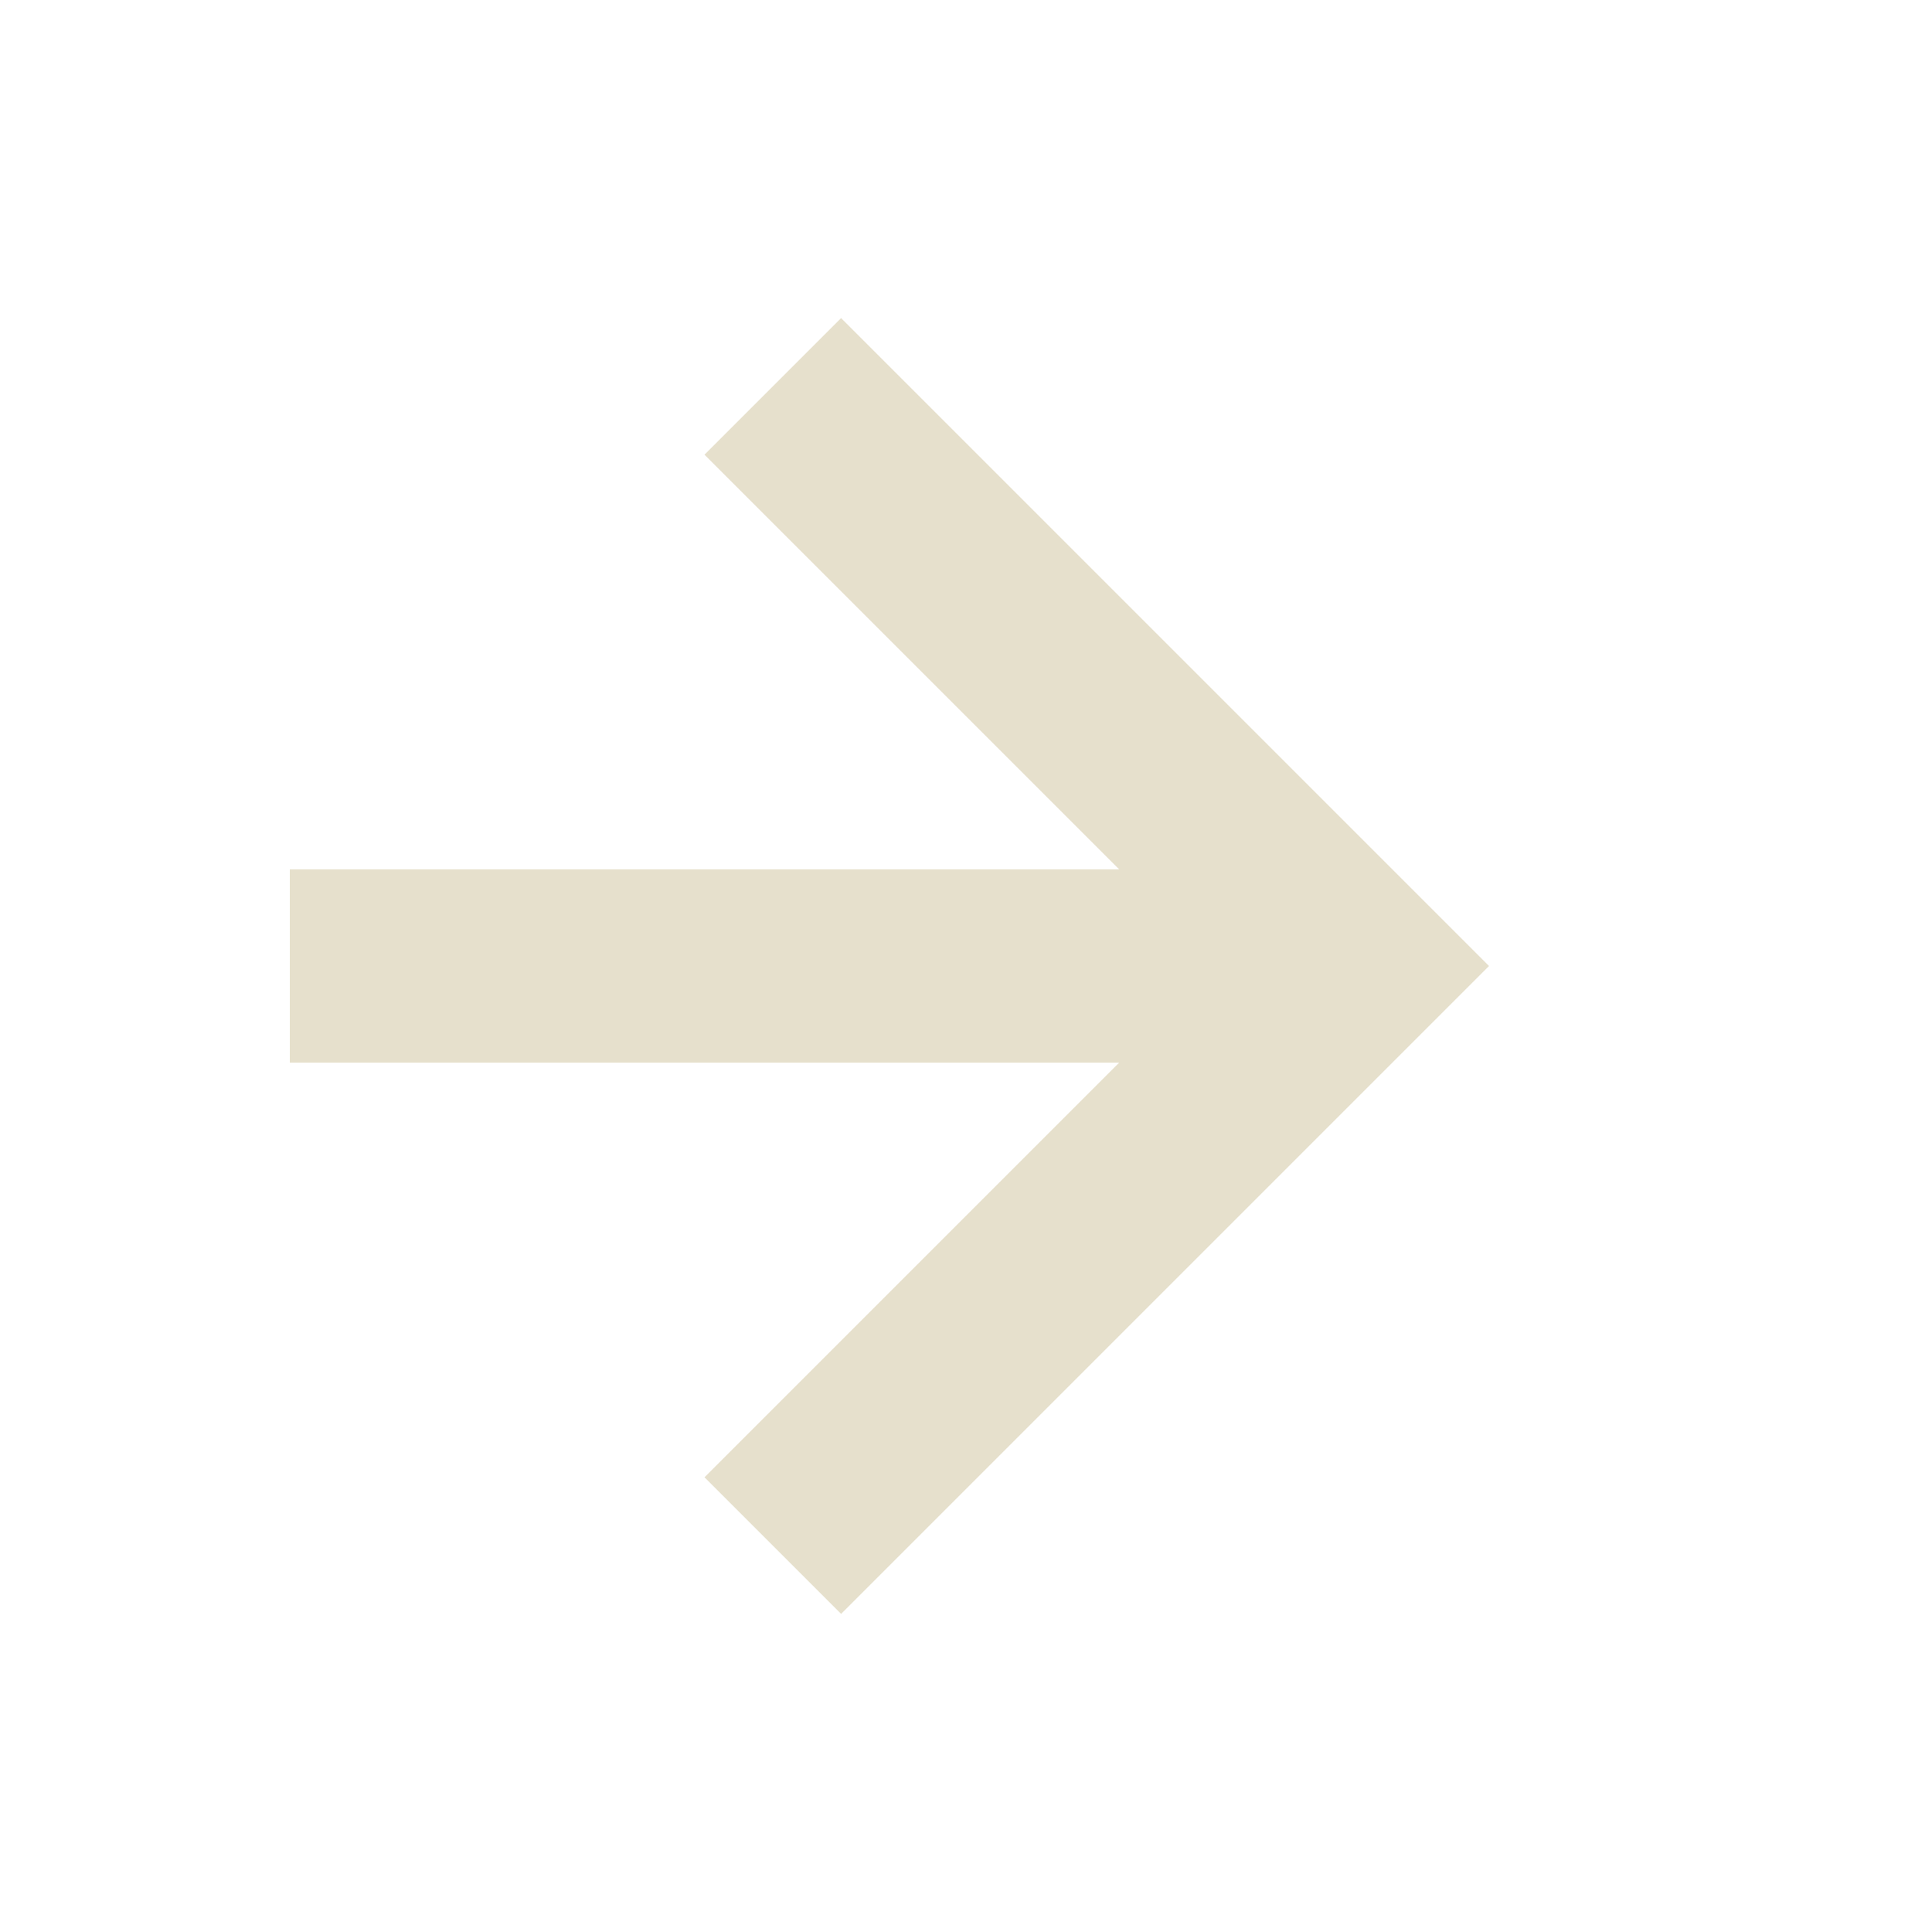
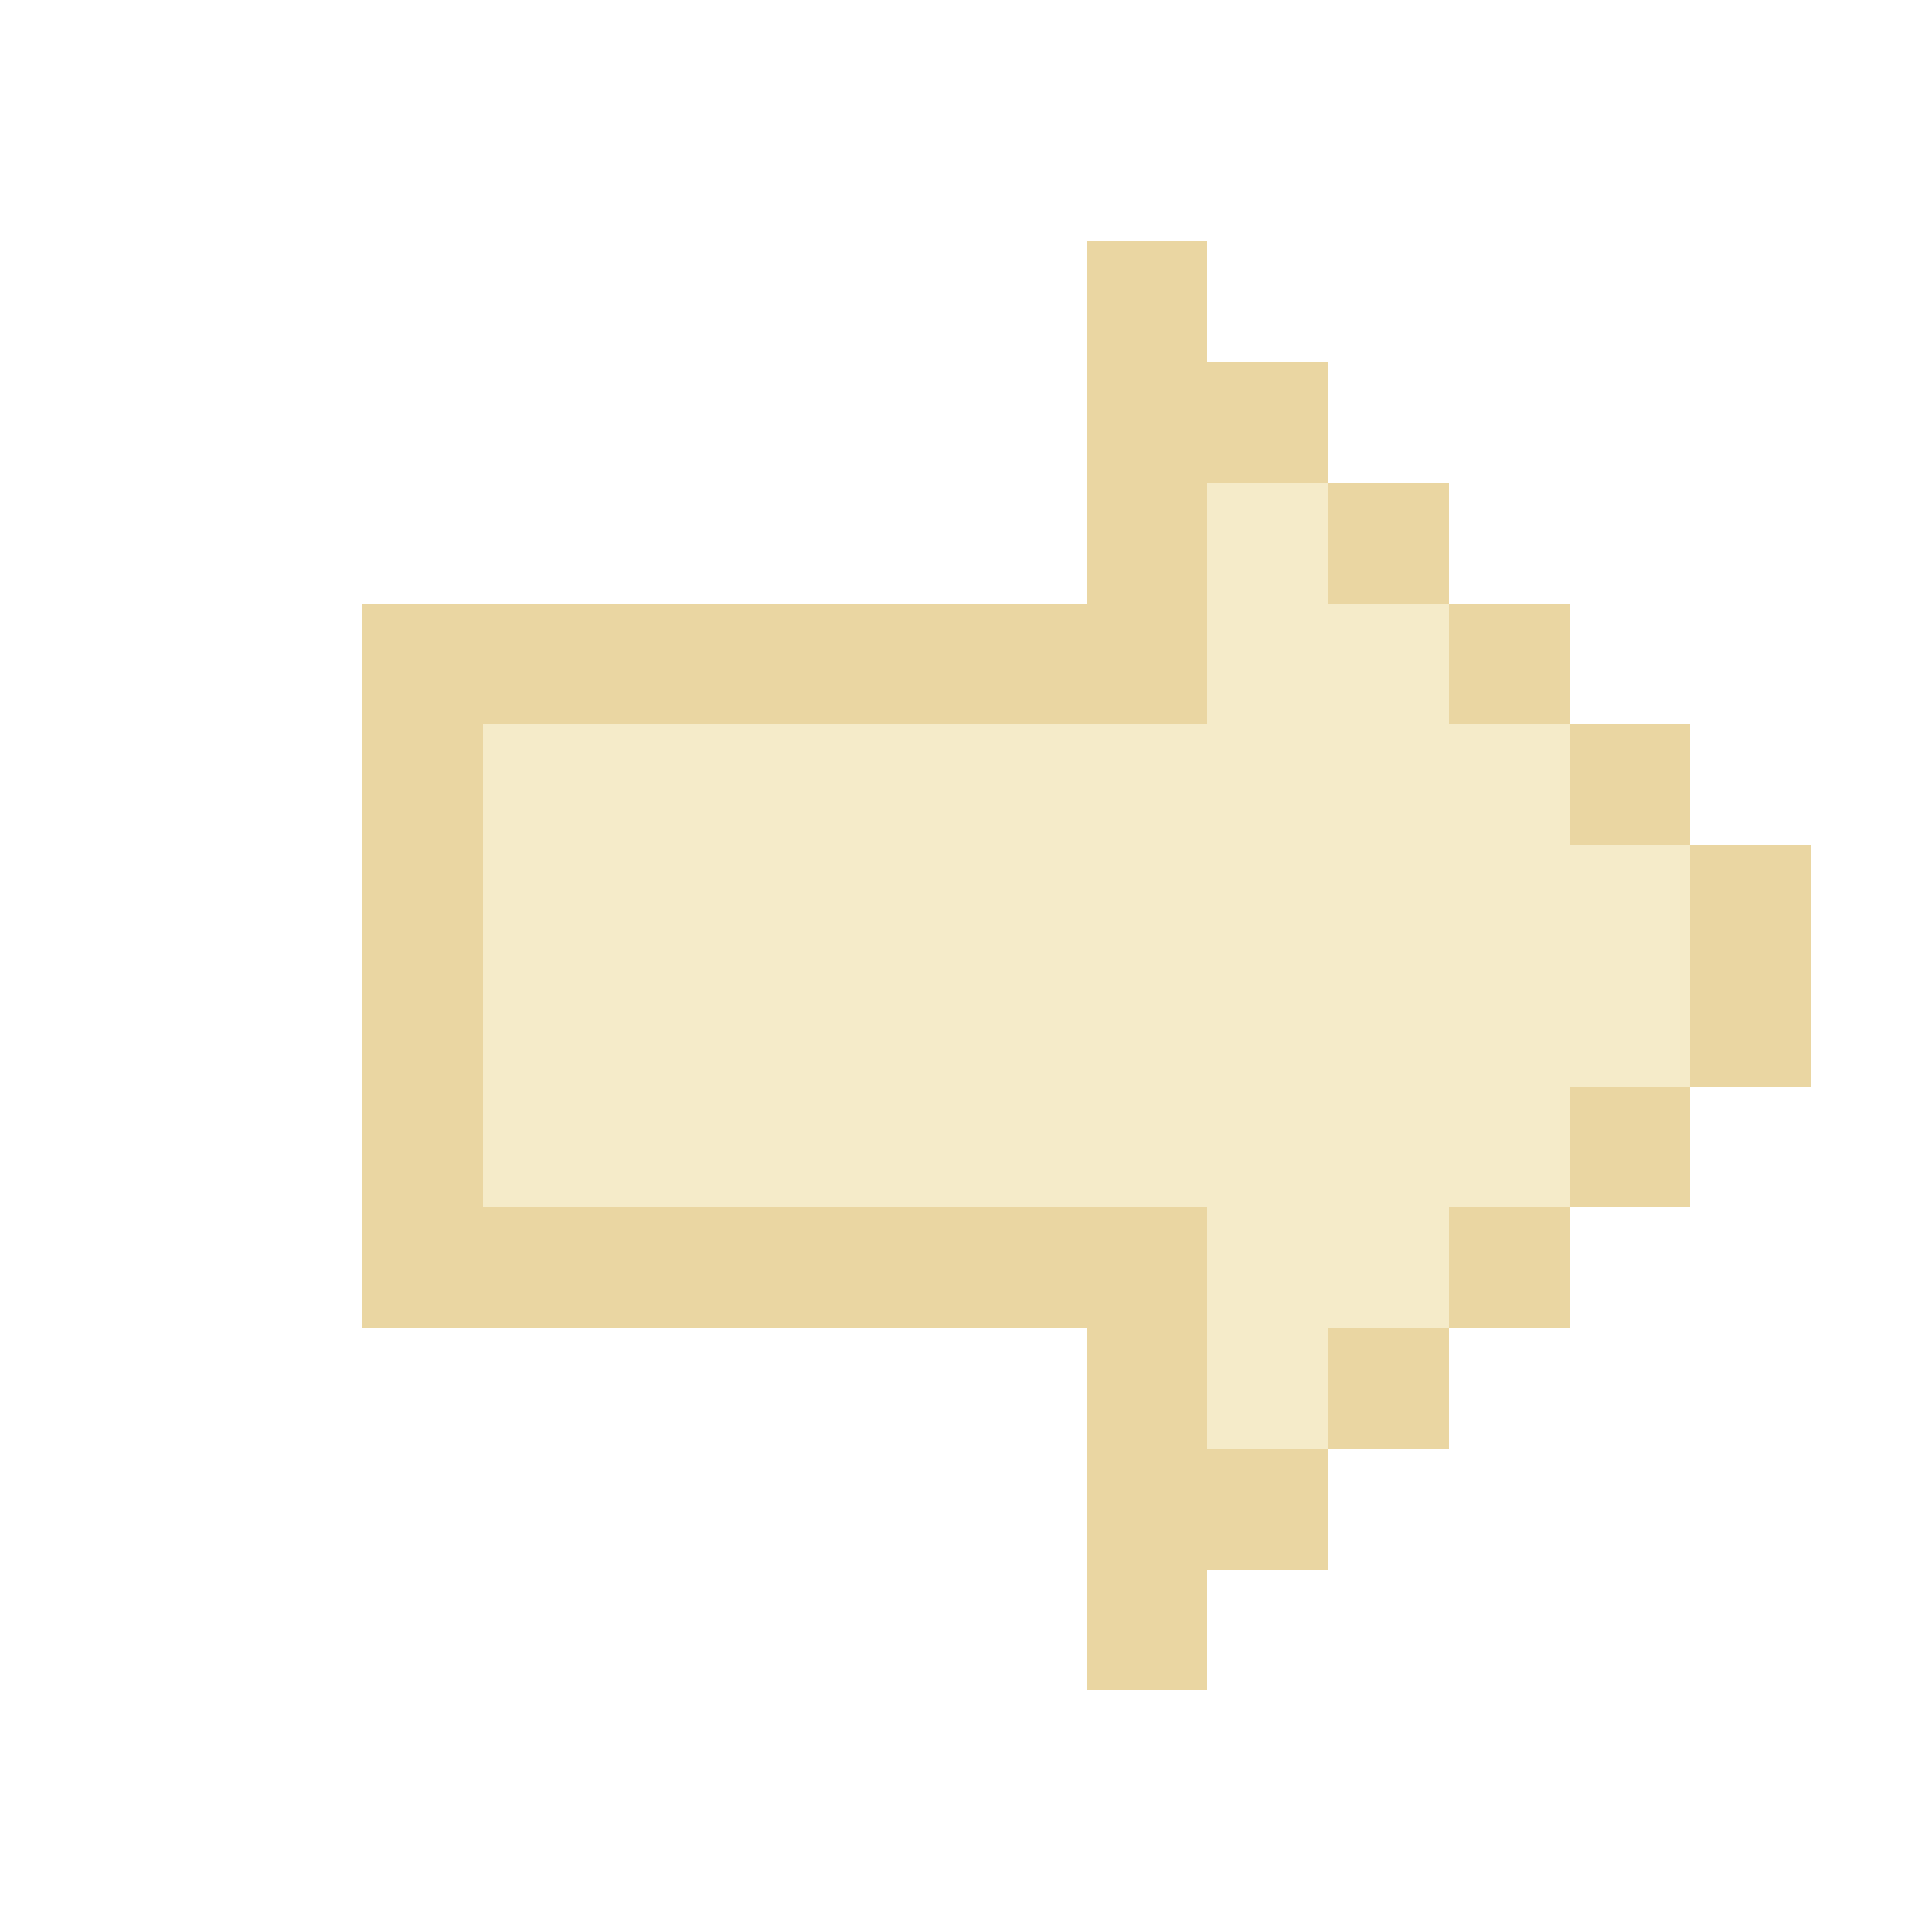
- <svg xmlns="http://www.w3.org/2000/svg" width="20" height="20" viewBox="0 0 20 20">
-   <path d="m8 4 6 6-6 6M3 10h11" fill="none" stroke="#e6e0cc" stroke-width="2" />
+ <svg xmlns="http://www.w3.org/2000/svg" width="32" height="32" viewBox="0 0 16 16" shape-rendering="crispEdges">
+   <rect x="9" y="2" width="1" height="1" fill="#ead6a2" />
+   <rect x="9" y="3" width="1" height="1" fill="#ead6a2" />
+   <rect x="10" y="3" width="1" height="1" fill="#ead6a2" />
+   <rect x="9" y="4" width="1" height="1" fill="#ead6a2" />
+   <rect x="10" y="4" width="1" height="1" fill="#f5ebc9" />
+   <rect x="11" y="4" width="1" height="1" fill="#ead6a2" />
+   <rect x="3" y="5" width="1" height="1" fill="#ead6a2" />
+   <rect x="4" y="5" width="1" height="1" fill="#ead6a2" />
+   <rect x="5" y="5" width="1" height="1" fill="#ead6a2" />
+   <rect x="6" y="5" width="1" height="1" fill="#ead6a2" />
+   <rect x="7" y="5" width="1" height="1" fill="#ead6a2" />
+   <rect x="8" y="5" width="1" height="1" fill="#ead6a2" />
+   <rect x="9" y="5" width="1" height="1" fill="#ead6a2" />
+   <rect x="10" y="5" width="1" height="1" fill="#f5ebc9" />
+   <rect x="11" y="5" width="1" height="1" fill="#f5ebc9" />
+   <rect x="12" y="5" width="1" height="1" fill="#ead6a2" />
+   <rect x="3" y="6" width="1" height="1" fill="#ead6a2" />
+   <rect x="4" y="6" width="1" height="1" fill="#f5ebc9" />
+   <rect x="5" y="6" width="1" height="1" fill="#f5ebc9" />
+   <rect x="6" y="6" width="1" height="1" fill="#f5ebc9" />
+   <rect x="7" y="6" width="1" height="1" fill="#f5ebc9" />
+   <rect x="8" y="6" width="1" height="1" fill="#f5ebc9" />
+   <rect x="9" y="6" width="1" height="1" fill="#f5ebc9" />
+   <rect x="10" y="6" width="1" height="1" fill="#f5ebc9" />
+   <rect x="11" y="6" width="1" height="1" fill="#f5ebc9" />
+   <rect x="12" y="6" width="1" height="1" fill="#f5ebc9" />
+   <rect x="13" y="6" width="1" height="1" fill="#ead6a2" />
+   <rect x="3" y="7" width="1" height="1" fill="#ead6a2" />
+   <rect x="4" y="7" width="1" height="1" fill="#f5ebc9" />
+   <rect x="5" y="7" width="1" height="1" fill="#f5ebc9" />
+   <rect x="6" y="7" width="1" height="1" fill="#f5ebc9" />
+   <rect x="7" y="7" width="1" height="1" fill="#f5ebc9" />
+   <rect x="8" y="7" width="1" height="1" fill="#f5ebc9" />
+   <rect x="9" y="7" width="1" height="1" fill="#f5ebc9" />
+   <rect x="10" y="7" width="1" height="1" fill="#f5ebc9" />
+   <rect x="11" y="7" width="1" height="1" fill="#f5ebc9" />
+   <rect x="12" y="7" width="1" height="1" fill="#f5ebc9" />
+   <rect x="13" y="7" width="1" height="1" fill="#f5ebc9" />
+   <rect x="14" y="7" width="1" height="1" fill="#ead6a2" />
+   <rect x="3" y="8" width="1" height="1" fill="#ead6a2" />
+   <rect x="4" y="8" width="1" height="1" fill="#f5ebc9" />
+   <rect x="5" y="8" width="1" height="1" fill="#f5ebc9" />
+   <rect x="6" y="8" width="1" height="1" fill="#f5ebc9" />
+   <rect x="7" y="8" width="1" height="1" fill="#f5ebc9" />
+   <rect x="8" y="8" width="1" height="1" fill="#f5ebc9" />
+   <rect x="9" y="8" width="1" height="1" fill="#f5ebc9" />
+   <rect x="10" y="8" width="1" height="1" fill="#f5ebc9" />
+   <rect x="11" y="8" width="1" height="1" fill="#f5ebc9" />
+   <rect x="12" y="8" width="1" height="1" fill="#f5ebc9" />
+   <rect x="13" y="8" width="1" height="1" fill="#f5ebc9" />
+   <rect x="14" y="8" width="1" height="1" fill="#ead6a2" />
+   <rect x="3" y="9" width="1" height="1" fill="#ead6a2" />
+   <rect x="4" y="9" width="1" height="1" fill="#f5ebc9" />
+   <rect x="5" y="9" width="1" height="1" fill="#f5ebc9" />
+   <rect x="6" y="9" width="1" height="1" fill="#f5ebc9" />
+   <rect x="7" y="9" width="1" height="1" fill="#f5ebc9" />
+   <rect x="8" y="9" width="1" height="1" fill="#f5ebc9" />
+   <rect x="9" y="9" width="1" height="1" fill="#f5ebc9" />
+   <rect x="10" y="9" width="1" height="1" fill="#f5ebc9" />
+   <rect x="11" y="9" width="1" height="1" fill="#f5ebc9" />
+   <rect x="12" y="9" width="1" height="1" fill="#f5ebc9" />
+   <rect x="13" y="9" width="1" height="1" fill="#ead6a2" />
+   <rect x="3" y="10" width="1" height="1" fill="#ead6a2" />
+   <rect x="4" y="10" width="1" height="1" fill="#ead6a2" />
+   <rect x="5" y="10" width="1" height="1" fill="#ead6a2" />
+   <rect x="6" y="10" width="1" height="1" fill="#ead6a2" />
+   <rect x="7" y="10" width="1" height="1" fill="#ead6a2" />
+   <rect x="8" y="10" width="1" height="1" fill="#ead6a2" />
+   <rect x="9" y="10" width="1" height="1" fill="#ead6a2" />
+   <rect x="10" y="10" width="1" height="1" fill="#f5ebc9" />
+   <rect x="11" y="10" width="1" height="1" fill="#f5ebc9" />
+   <rect x="12" y="10" width="1" height="1" fill="#ead6a2" />
+   <rect x="9" y="11" width="1" height="1" fill="#ead6a2" />
+   <rect x="10" y="11" width="1" height="1" fill="#f5ebc9" />
+   <rect x="11" y="11" width="1" height="1" fill="#ead6a2" />
+   <rect x="9" y="12" width="1" height="1" fill="#ead6a2" />
+   <rect x="10" y="12" width="1" height="1" fill="#ead6a2" />
+   <rect x="9" y="13" width="1" height="1" fill="#ead6a2" />
</svg>
